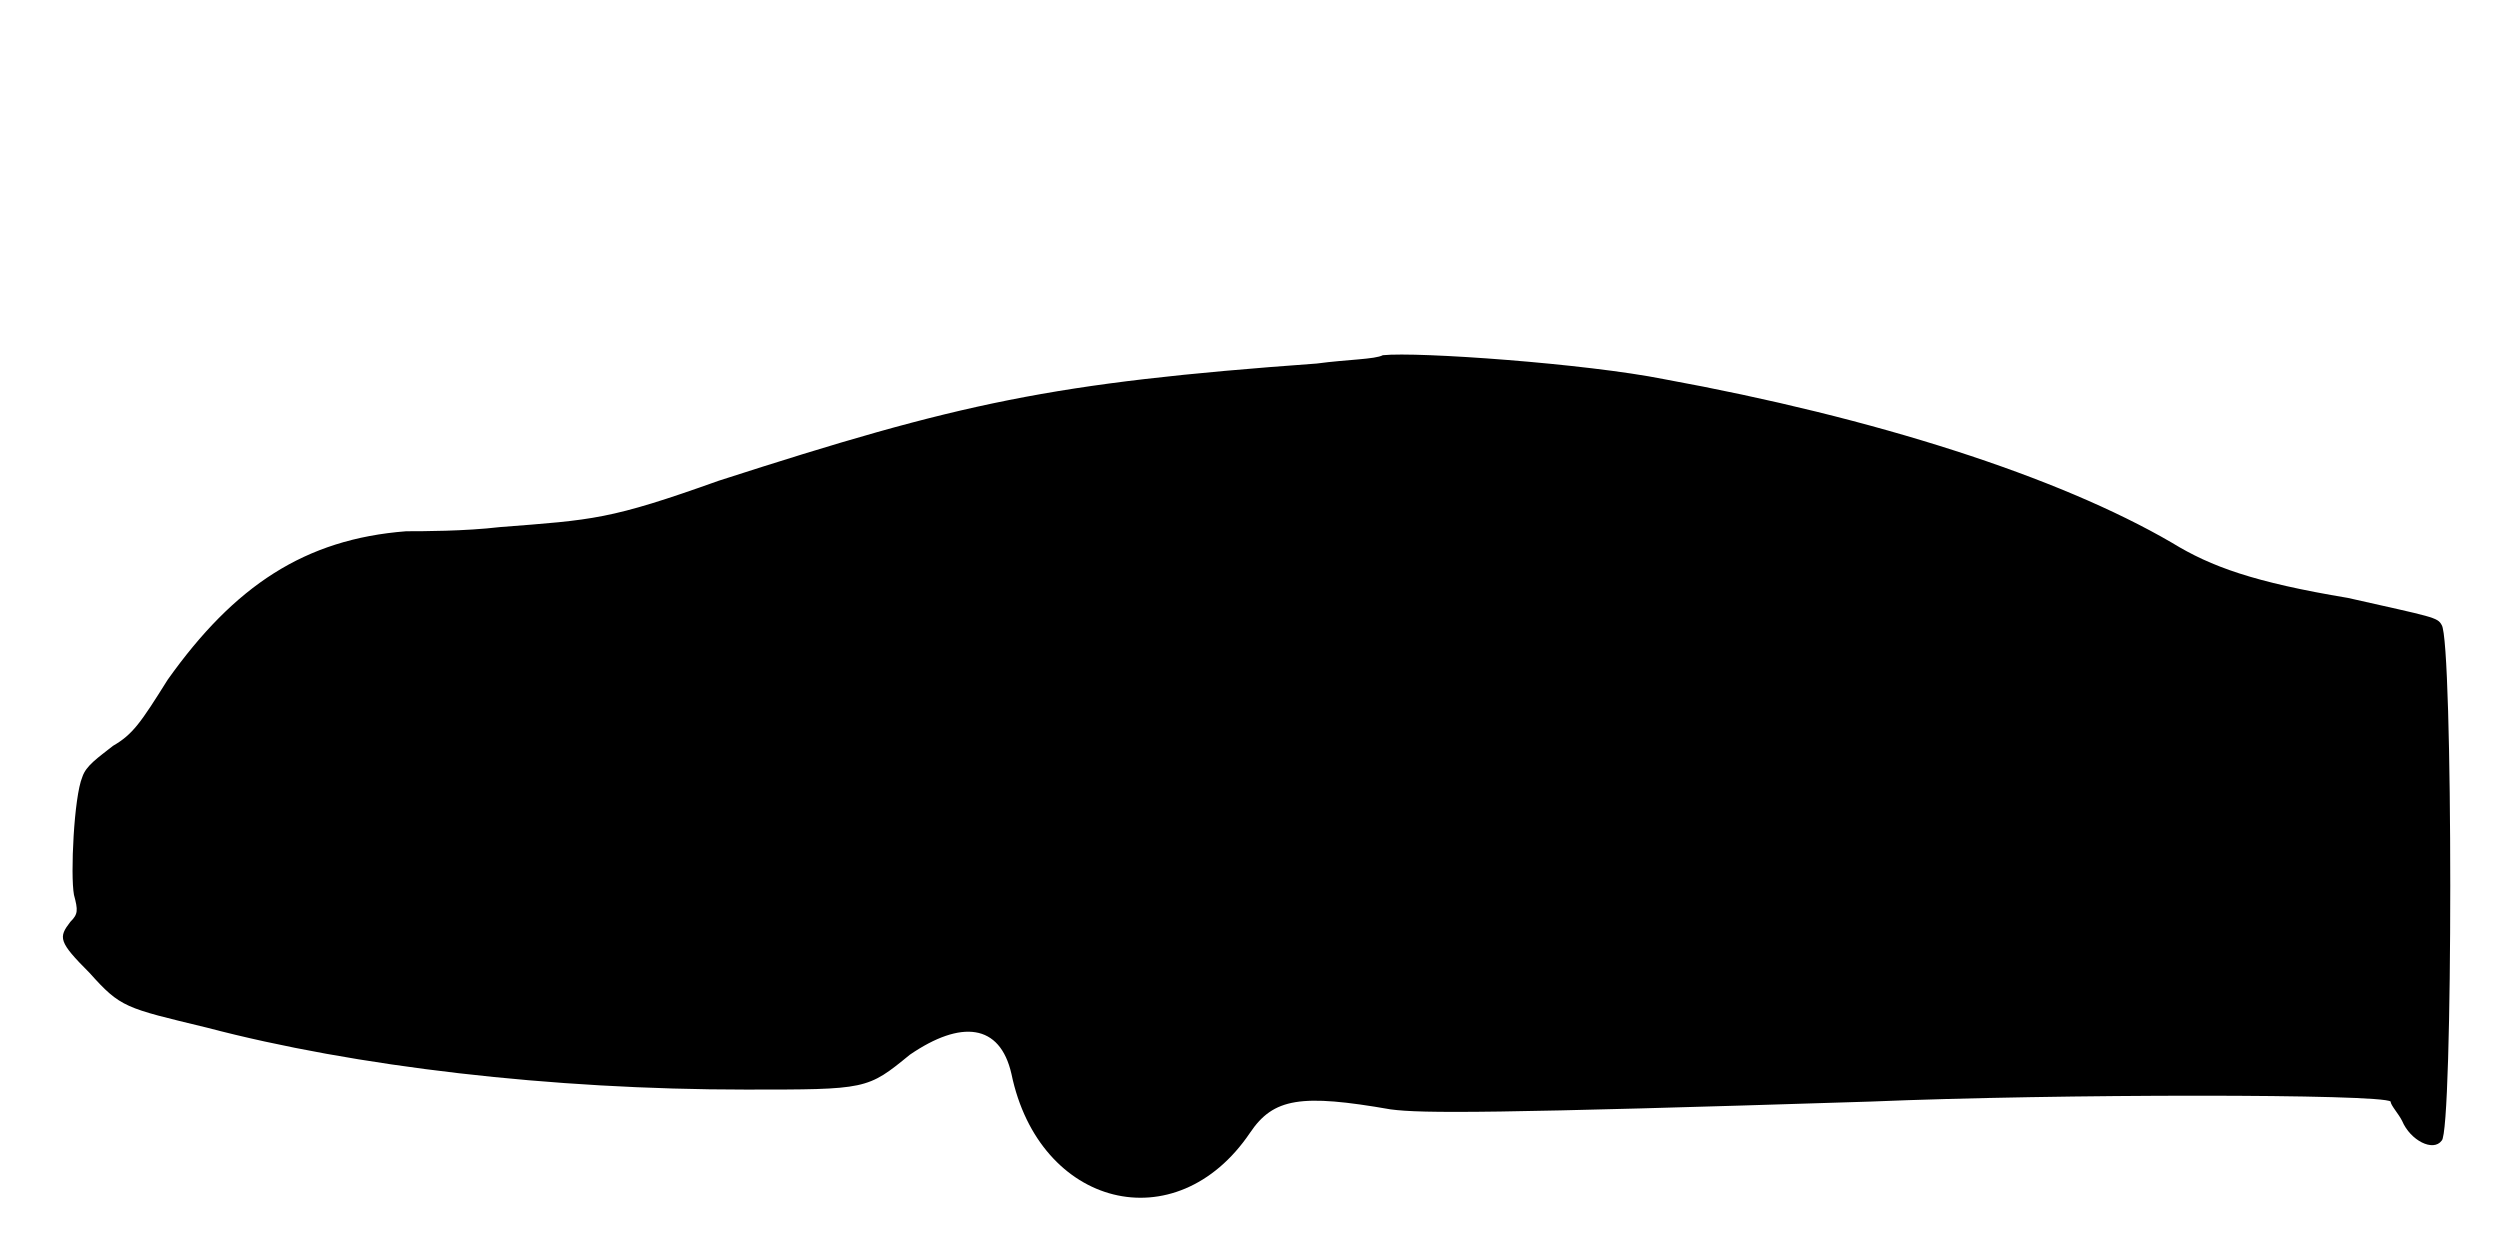
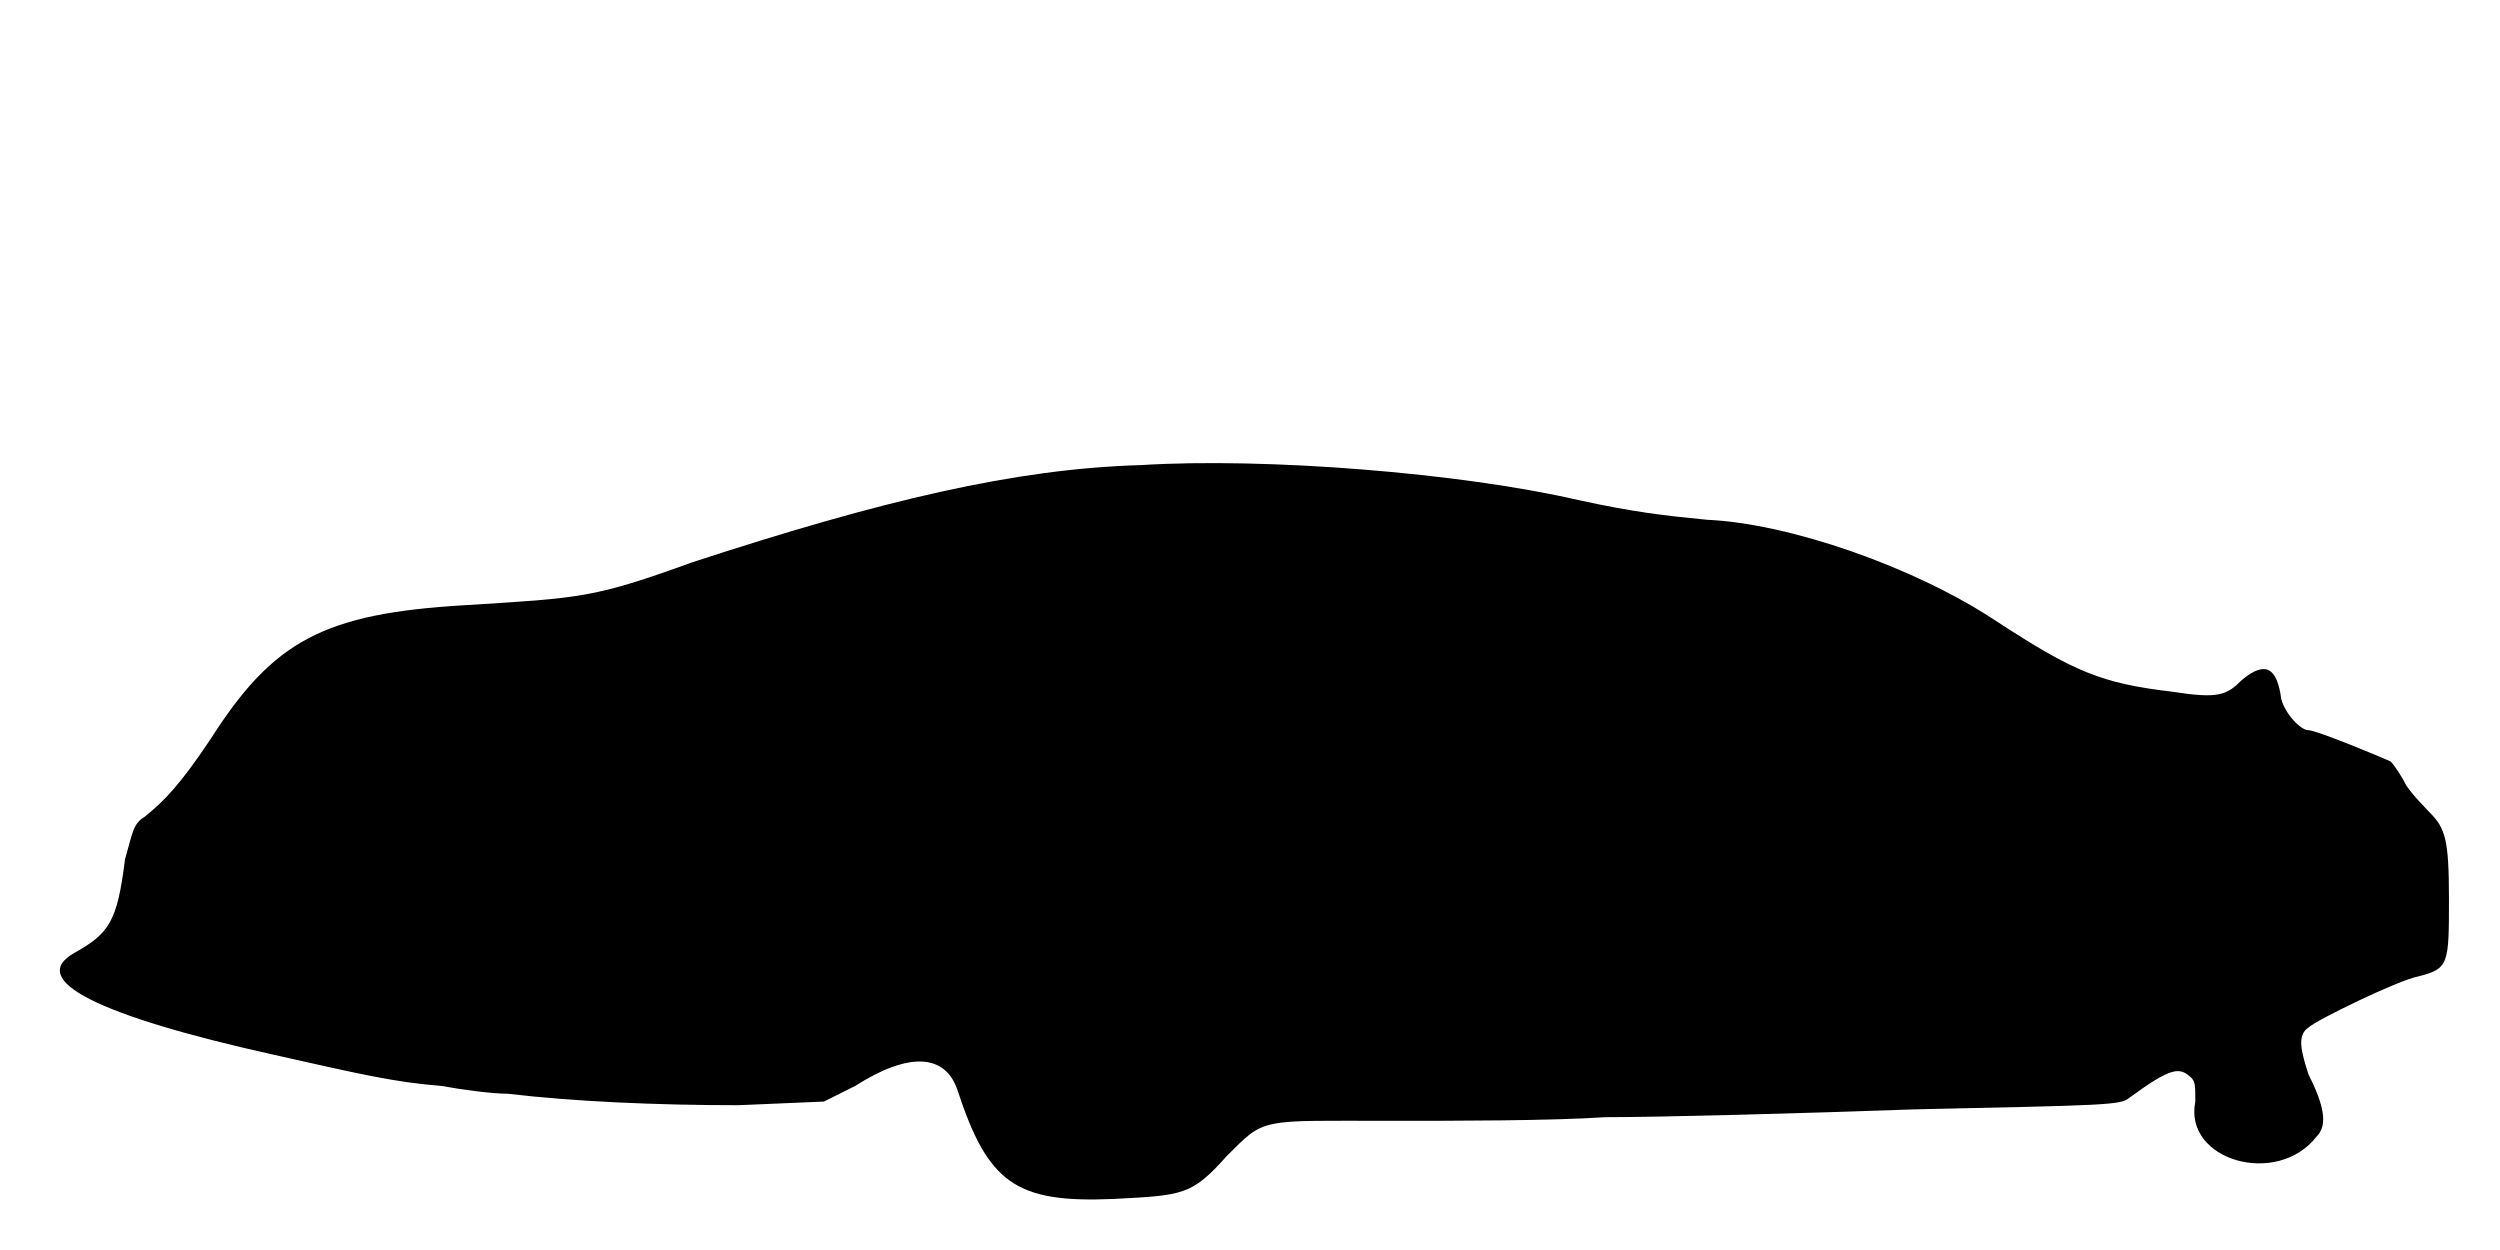
<svg xmlns="http://www.w3.org/2000/svg" viewBox="0 0 48 24">
-   <path d="M26.55 6.82c-.15.08-.67.08-1.27.16-5.1.37-6.83.75-11.48 2.25-2.1.75-2.4.75-4.2.89-.68.08-1.5.08-1.8.08-1.95.15-3.3 1.05-4.58 2.85-.52.83-.67 1.05-1.05 1.27-.29.23-.52.38-.59.6-.16.38-.23 1.88-.16 2.26.08.3.08.37-.07.52-.23.3-.23.38.37.98.6.67.68.67 2.25 1.05 2.85.75 6.61 1.19 10.35 1.19 2.33 0 2.33 0 3.15-.67.98-.67 1.73-.6 1.95.37.53 2.56 3.16 3.23 4.58 1.13.45-.67.98-.75 2.7-.45.6.08 1.95.08 9.22-.15 3.6-.15 9.83-.15 9.98 0 0 .07.15.23.22.37.16.38.6.6.76.38.22-.15.22-9.6 0-9.9-.08-.15-.16-.15-1.8-.52-1.8-.3-2.63-.6-3.38-1.06-2.18-1.27-5.7-2.4-9.75-3.14-1.5-.3-4.73-.53-5.4-.46z" />
+   <path d="M21.9 8.93c-2.4.07-4.95.67-8.62 1.87-1.88.68-2.1.68-4.36.82-2.7.16-3.67.68-4.87 2.56-.6.9-.9 1.2-1.27 1.5-.23.14-.23.3-.38.82-.15 1.2-.3 1.42-.98 1.8-.9.52.46 1.2 3.83 1.95 1.65.37 2.32.53 3.23.6.37.07.97.15 1.27.15 1.27.15 2.85.22 4.43.22l1.64-.07.6-.3c1.05-.67 1.73-.6 1.96.07.59 1.8 1.12 2.18 3 2.1 1.34-.07 1.5-.07 2.17-.82.75-.75.6-.68 3.15-.68 1.2 0 3.08 0 4.12-.07 1.06 0 3.68-.07 5.93-.15 3.67-.08 3.97-.08 4.13-.22.82-.6.97-.6 1.2-.38.07.08.07.15.07.45-.23 1.13 1.57 1.65 2.33.67.22-.22.14-.6-.16-1.2-.14-.44-.22-.74 0-.89.16-.15 1.73-.91 2.1-.98.6-.15.6-.23.6-1.5 0-1.13-.07-1.35-.37-1.65-.07-.08-.3-.3-.45-.52-.08-.16-.22-.38-.3-.46-.15-.07-1.42-.6-1.58-.6-.14 0-.44-.3-.52-.6-.08-.6-.3-.74-.75-.37-.3.3-.45.37-1.35.23-1.35-.16-1.88-.38-3.38-1.36-1.57-1.04-3.97-1.87-5.54-1.94-.83-.08-1.43-.15-2.48-.38-2.25-.52-6-.82-8.4-.67z" />
</svg>
